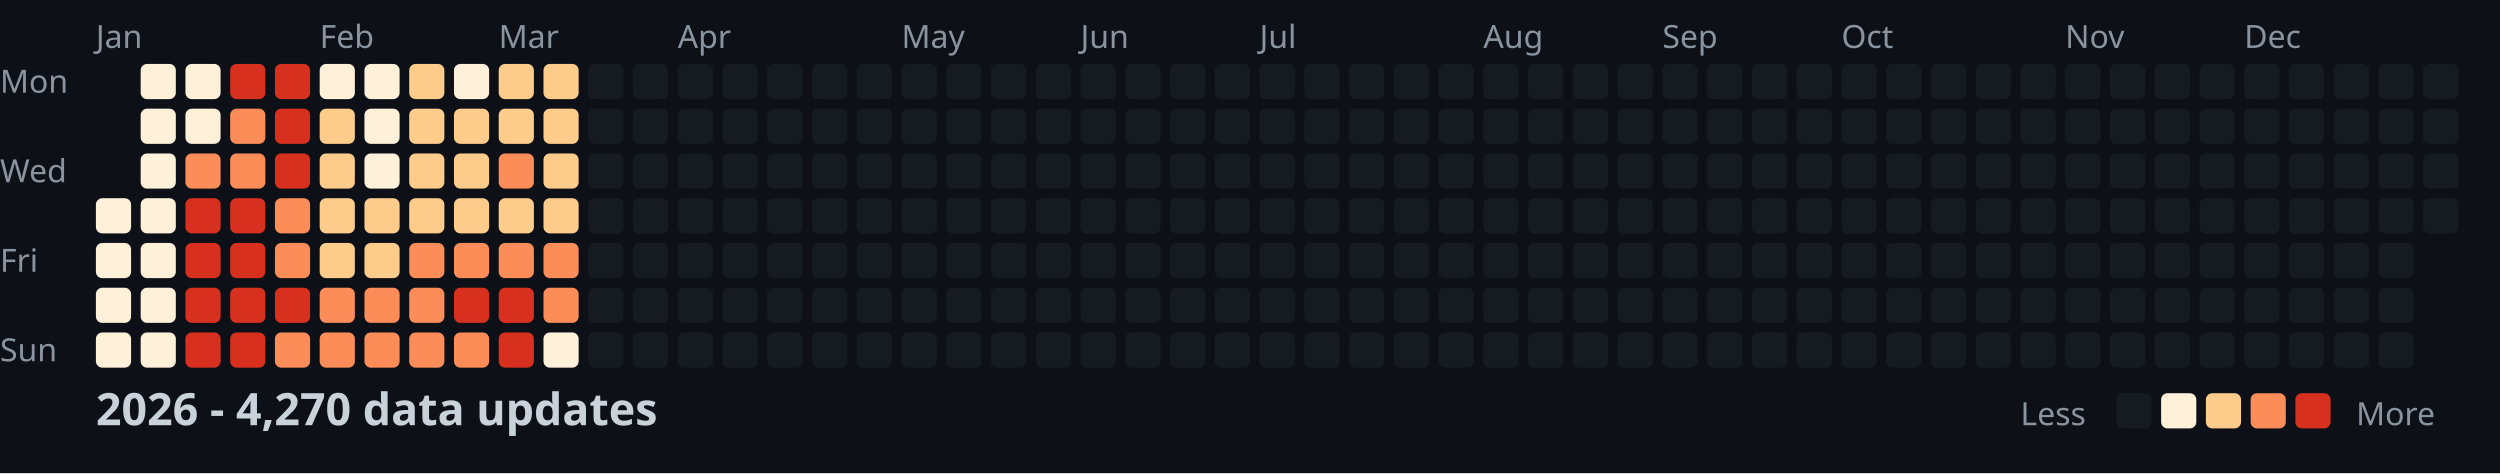
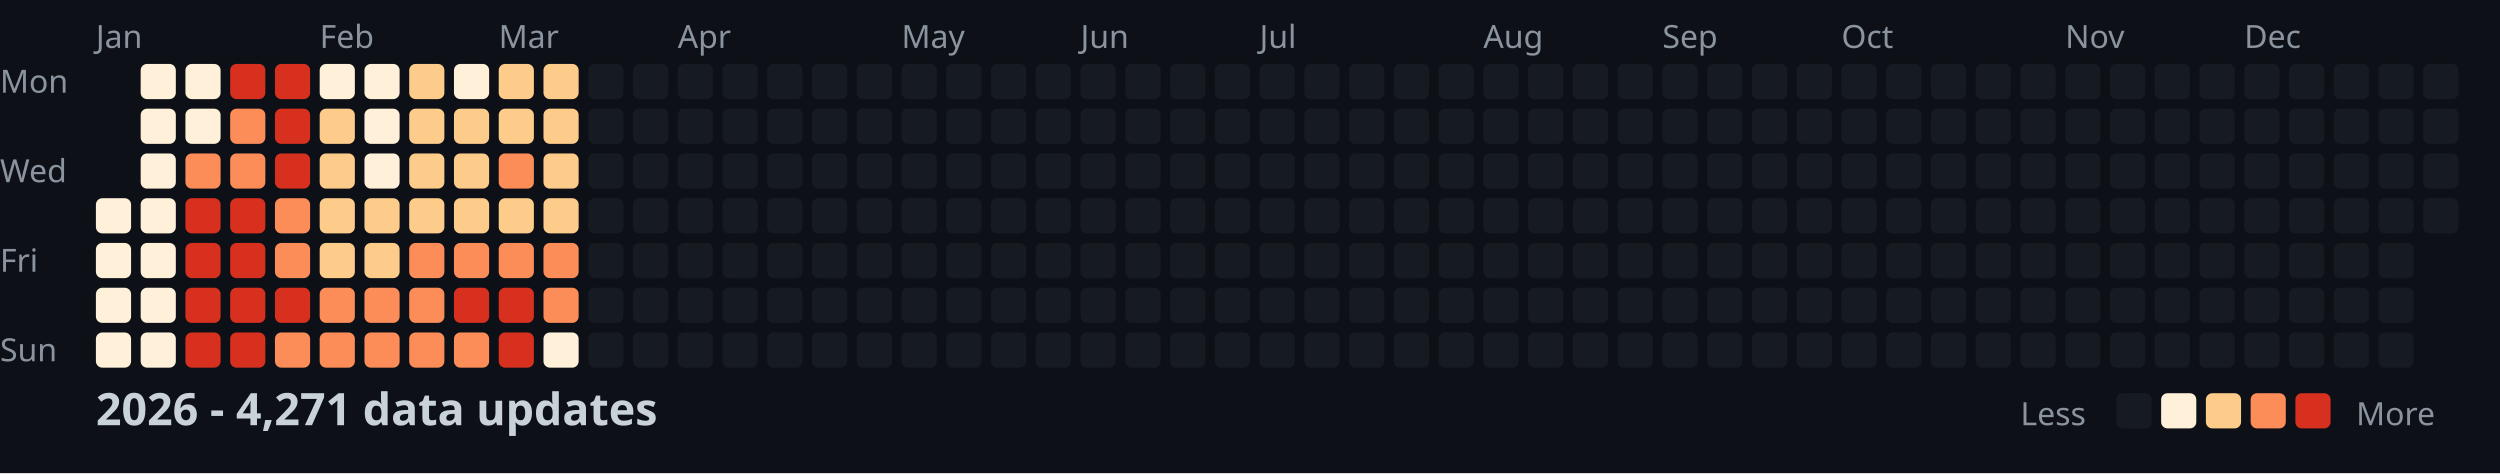
<svg xmlns="http://www.w3.org/2000/svg" width="782" height="148">
  <style>
    .month { font: 10px sans-serif; fill: #8b949e; }
    .day { font: 10px sans-serif; fill: #8b949e; }
    .title { font: bold 14px sans-serif; fill: #c9d1d9; }
    .legend { font: 10px sans-serif; fill: #8b949e; }
  </style>
  <rect width="100%" height="100%" fill="#0d1117" />
  <text x="0" y="29" class="day">Mon</text>
  <text x="0" y="57" class="day">Wed</text>
  <text x="0" y="85" class="day">Fri</text>
  <text x="0" y="113" class="day">Sun</text>
  <text x="30" y="15" class="month">Jan</text>
  <text x="100" y="15" class="month">Feb</text>
  <text x="156" y="15" class="month">Mar</text>
  <text x="212" y="15" class="month">Apr</text>
  <text x="282" y="15" class="month">May</text>
  <text x="338" y="15" class="month">Jun</text>
  <text x="394" y="15" class="month">Jul</text>
  <text x="464" y="15" class="month">Aug</text>
  <text x="520" y="15" class="month">Sep</text>
  <text x="576" y="15" class="month">Oct</text>
  <text x="646" y="15" class="month">Nov</text>
  <text x="702" y="15" class="month">Dec</text>
  <rect x="30" y="62" width="11" height="11" fill="#fef0d9" rx="2" />
  <rect x="30" y="76" width="11" height="11" fill="#fef0d9" rx="2" />
  <rect x="30" y="90" width="11" height="11" fill="#fef0d9" rx="2" />
  <rect x="30" y="104" width="11" height="11" fill="#fef0d9" rx="2" />
  <rect x="44" y="20" width="11" height="11" fill="#fef0d9" rx="2" />
  <rect x="44" y="34" width="11" height="11" fill="#fef0d9" rx="2" />
  <rect x="44" y="48" width="11" height="11" fill="#fef0d9" rx="2" />
  <rect x="44" y="62" width="11" height="11" fill="#fef0d9" rx="2" />
  <rect x="44" y="76" width="11" height="11" fill="#fef0d9" rx="2" />
  <rect x="44" y="90" width="11" height="11" fill="#fef0d9" rx="2" />
  <rect x="44" y="104" width="11" height="11" fill="#fef0d9" rx="2" />
  <rect x="58" y="20" width="11" height="11" fill="#fef0d9" rx="2" />
  <rect x="58" y="34" width="11" height="11" fill="#fef0d9" rx="2" />
  <rect x="58" y="48" width="11" height="11" fill="#fc8d59" rx="2" />
  <rect x="58" y="62" width="11" height="11" fill="#d7301f" rx="2" />
  <rect x="58" y="76" width="11" height="11" fill="#d7301f" rx="2" />
  <rect x="58" y="90" width="11" height="11" fill="#d7301f" rx="2" />
  <rect x="58" y="104" width="11" height="11" fill="#d7301f" rx="2" />
  <rect x="72" y="20" width="11" height="11" fill="#d7301f" rx="2" />
  <rect x="72" y="34" width="11" height="11" fill="#fc8d59" rx="2" />
  <rect x="72" y="48" width="11" height="11" fill="#fc8d59" rx="2" />
  <rect x="72" y="62" width="11" height="11" fill="#d7301f" rx="2" />
  <rect x="72" y="76" width="11" height="11" fill="#d7301f" rx="2" />
  <rect x="72" y="90" width="11" height="11" fill="#d7301f" rx="2" />
  <rect x="72" y="104" width="11" height="11" fill="#d7301f" rx="2" />
  <rect x="86" y="20" width="11" height="11" fill="#d7301f" rx="2" />
  <rect x="86" y="34" width="11" height="11" fill="#d7301f" rx="2" />
  <rect x="86" y="48" width="11" height="11" fill="#d7301f" rx="2" />
  <rect x="86" y="62" width="11" height="11" fill="#fc8d59" rx="2" />
  <rect x="86" y="76" width="11" height="11" fill="#fc8d59" rx="2" />
  <rect x="86" y="90" width="11" height="11" fill="#d7301f" rx="2" />
  <rect x="86" y="104" width="11" height="11" fill="#fc8d59" rx="2" />
  <rect x="100" y="20" width="11" height="11" fill="#fef0d9" rx="2" />
  <rect x="100" y="34" width="11" height="11" fill="#fdcc8a" rx="2" />
  <rect x="100" y="48" width="11" height="11" fill="#fdcc8a" rx="2" />
  <rect x="100" y="62" width="11" height="11" fill="#fdcc8a" rx="2" />
  <rect x="100" y="76" width="11" height="11" fill="#fdcc8a" rx="2" />
  <rect x="100" y="90" width="11" height="11" fill="#fc8d59" rx="2" />
  <rect x="100" y="104" width="11" height="11" fill="#fc8d59" rx="2" />
  <rect x="114" y="20" width="11" height="11" fill="#fef0d9" rx="2" />
  <rect x="114" y="34" width="11" height="11" fill="#fef0d9" rx="2" />
  <rect x="114" y="48" width="11" height="11" fill="#fef0d9" rx="2" />
  <rect x="114" y="62" width="11" height="11" fill="#fdcc8a" rx="2" />
  <rect x="114" y="76" width="11" height="11" fill="#fdcc8a" rx="2" />
  <rect x="114" y="90" width="11" height="11" fill="#fc8d59" rx="2" />
  <rect x="114" y="104" width="11" height="11" fill="#fc8d59" rx="2" />
  <rect x="128" y="20" width="11" height="11" fill="#fdcc8a" rx="2" />
  <rect x="128" y="34" width="11" height="11" fill="#fdcc8a" rx="2" />
  <rect x="128" y="48" width="11" height="11" fill="#fdcc8a" rx="2" />
  <rect x="128" y="62" width="11" height="11" fill="#fdcc8a" rx="2" />
  <rect x="128" y="76" width="11" height="11" fill="#fc8d59" rx="2" />
  <rect x="128" y="90" width="11" height="11" fill="#fc8d59" rx="2" />
  <rect x="128" y="104" width="11" height="11" fill="#fc8d59" rx="2" />
  <rect x="142" y="20" width="11" height="11" fill="#fef0d9" rx="2" />
  <rect x="142" y="34" width="11" height="11" fill="#fdcc8a" rx="2" />
  <rect x="142" y="48" width="11" height="11" fill="#fdcc8a" rx="2" />
  <rect x="142" y="62" width="11" height="11" fill="#fdcc8a" rx="2" />
  <rect x="142" y="76" width="11" height="11" fill="#fc8d59" rx="2" />
  <rect x="142" y="90" width="11" height="11" fill="#d7301f" rx="2" />
  <rect x="142" y="104" width="11" height="11" fill="#fc8d59" rx="2" />
  <rect x="156" y="20" width="11" height="11" fill="#fdcc8a" rx="2" />
  <rect x="156" y="34" width="11" height="11" fill="#fdcc8a" rx="2" />
  <rect x="156" y="48" width="11" height="11" fill="#fc8d59" rx="2" />
  <rect x="156" y="62" width="11" height="11" fill="#fdcc8a" rx="2" />
  <rect x="156" y="76" width="11" height="11" fill="#fc8d59" rx="2" />
  <rect x="156" y="90" width="11" height="11" fill="#d7301f" rx="2" />
  <rect x="156" y="104" width="11" height="11" fill="#d7301f" rx="2" />
  <rect x="170" y="20" width="11" height="11" fill="#fdcc8a" rx="2" />
  <rect x="170" y="34" width="11" height="11" fill="#fdcc8a" rx="2" />
  <rect x="170" y="48" width="11" height="11" fill="#fdcc8a" rx="2" />
  <rect x="170" y="62" width="11" height="11" fill="#fdcc8a" rx="2" />
  <rect x="170" y="76" width="11" height="11" fill="#fc8d59" rx="2" />
  <rect x="170" y="90" width="11" height="11" fill="#fc8d59" rx="2" />
  <rect x="170" y="104" width="11" height="11" fill="#fef0d9" rx="2" />
  <rect x="184" y="20" width="11" height="11" fill="#161b22" rx="2" />
  <rect x="184" y="34" width="11" height="11" fill="#161b22" rx="2" />
  <rect x="184" y="48" width="11" height="11" fill="#161b22" rx="2" />
  <rect x="184" y="62" width="11" height="11" fill="#161b22" rx="2" />
  <rect x="184" y="76" width="11" height="11" fill="#161b22" rx="2" />
  <rect x="184" y="90" width="11" height="11" fill="#161b22" rx="2" />
  <rect x="184" y="104" width="11" height="11" fill="#161b22" rx="2" />
  <rect x="198" y="20" width="11" height="11" fill="#161b22" rx="2" />
  <rect x="198" y="34" width="11" height="11" fill="#161b22" rx="2" />
  <rect x="198" y="48" width="11" height="11" fill="#161b22" rx="2" />
  <rect x="198" y="62" width="11" height="11" fill="#161b22" rx="2" />
  <rect x="198" y="76" width="11" height="11" fill="#161b22" rx="2" />
  <rect x="198" y="90" width="11" height="11" fill="#161b22" rx="2" />
  <rect x="198" y="104" width="11" height="11" fill="#161b22" rx="2" />
  <rect x="212" y="20" width="11" height="11" fill="#161b22" rx="2" />
  <rect x="212" y="34" width="11" height="11" fill="#161b22" rx="2" />
  <rect x="212" y="48" width="11" height="11" fill="#161b22" rx="2" />
  <rect x="212" y="62" width="11" height="11" fill="#161b22" rx="2" />
  <rect x="212" y="76" width="11" height="11" fill="#161b22" rx="2" />
  <rect x="212" y="90" width="11" height="11" fill="#161b22" rx="2" />
  <rect x="212" y="104" width="11" height="11" fill="#161b22" rx="2" />
  <rect x="226" y="20" width="11" height="11" fill="#161b22" rx="2" />
  <rect x="226" y="34" width="11" height="11" fill="#161b22" rx="2" />
  <rect x="226" y="48" width="11" height="11" fill="#161b22" rx="2" />
  <rect x="226" y="62" width="11" height="11" fill="#161b22" rx="2" />
  <rect x="226" y="76" width="11" height="11" fill="#161b22" rx="2" />
  <rect x="226" y="90" width="11" height="11" fill="#161b22" rx="2" />
  <rect x="226" y="104" width="11" height="11" fill="#161b22" rx="2" />
  <rect x="240" y="20" width="11" height="11" fill="#161b22" rx="2" />
  <rect x="240" y="34" width="11" height="11" fill="#161b22" rx="2" />
  <rect x="240" y="48" width="11" height="11" fill="#161b22" rx="2" />
  <rect x="240" y="62" width="11" height="11" fill="#161b22" rx="2" />
  <rect x="240" y="76" width="11" height="11" fill="#161b22" rx="2" />
  <rect x="240" y="90" width="11" height="11" fill="#161b22" rx="2" />
  <rect x="240" y="104" width="11" height="11" fill="#161b22" rx="2" />
  <rect x="254" y="20" width="11" height="11" fill="#161b22" rx="2" />
  <rect x="254" y="34" width="11" height="11" fill="#161b22" rx="2" />
  <rect x="254" y="48" width="11" height="11" fill="#161b22" rx="2" />
  <rect x="254" y="62" width="11" height="11" fill="#161b22" rx="2" />
  <rect x="254" y="76" width="11" height="11" fill="#161b22" rx="2" />
  <rect x="254" y="90" width="11" height="11" fill="#161b22" rx="2" />
  <rect x="254" y="104" width="11" height="11" fill="#161b22" rx="2" />
  <rect x="268" y="20" width="11" height="11" fill="#161b22" rx="2" />
  <rect x="268" y="34" width="11" height="11" fill="#161b22" rx="2" />
  <rect x="268" y="48" width="11" height="11" fill="#161b22" rx="2" />
  <rect x="268" y="62" width="11" height="11" fill="#161b22" rx="2" />
  <rect x="268" y="76" width="11" height="11" fill="#161b22" rx="2" />
  <rect x="268" y="90" width="11" height="11" fill="#161b22" rx="2" />
  <rect x="268" y="104" width="11" height="11" fill="#161b22" rx="2" />
  <rect x="282" y="20" width="11" height="11" fill="#161b22" rx="2" />
  <rect x="282" y="34" width="11" height="11" fill="#161b22" rx="2" />
  <rect x="282" y="48" width="11" height="11" fill="#161b22" rx="2" />
  <rect x="282" y="62" width="11" height="11" fill="#161b22" rx="2" />
  <rect x="282" y="76" width="11" height="11" fill="#161b22" rx="2" />
  <rect x="282" y="90" width="11" height="11" fill="#161b22" rx="2" />
  <rect x="282" y="104" width="11" height="11" fill="#161b22" rx="2" />
  <rect x="296" y="20" width="11" height="11" fill="#161b22" rx="2" />
  <rect x="296" y="34" width="11" height="11" fill="#161b22" rx="2" />
  <rect x="296" y="48" width="11" height="11" fill="#161b22" rx="2" />
  <rect x="296" y="62" width="11" height="11" fill="#161b22" rx="2" />
  <rect x="296" y="76" width="11" height="11" fill="#161b22" rx="2" />
  <rect x="296" y="90" width="11" height="11" fill="#161b22" rx="2" />
  <rect x="296" y="104" width="11" height="11" fill="#161b22" rx="2" />
  <rect x="310" y="20" width="11" height="11" fill="#161b22" rx="2" />
  <rect x="310" y="34" width="11" height="11" fill="#161b22" rx="2" />
  <rect x="310" y="48" width="11" height="11" fill="#161b22" rx="2" />
  <rect x="310" y="62" width="11" height="11" fill="#161b22" rx="2" />
  <rect x="310" y="76" width="11" height="11" fill="#161b22" rx="2" />
  <rect x="310" y="90" width="11" height="11" fill="#161b22" rx="2" />
  <rect x="310" y="104" width="11" height="11" fill="#161b22" rx="2" />
  <rect x="324" y="20" width="11" height="11" fill="#161b22" rx="2" />
  <rect x="324" y="34" width="11" height="11" fill="#161b22" rx="2" />
  <rect x="324" y="48" width="11" height="11" fill="#161b22" rx="2" />
  <rect x="324" y="62" width="11" height="11" fill="#161b22" rx="2" />
  <rect x="324" y="76" width="11" height="11" fill="#161b22" rx="2" />
  <rect x="324" y="90" width="11" height="11" fill="#161b22" rx="2" />
  <rect x="324" y="104" width="11" height="11" fill="#161b22" rx="2" />
  <rect x="338" y="20" width="11" height="11" fill="#161b22" rx="2" />
  <rect x="338" y="34" width="11" height="11" fill="#161b22" rx="2" />
  <rect x="338" y="48" width="11" height="11" fill="#161b22" rx="2" />
  <rect x="338" y="62" width="11" height="11" fill="#161b22" rx="2" />
  <rect x="338" y="76" width="11" height="11" fill="#161b22" rx="2" />
  <rect x="338" y="90" width="11" height="11" fill="#161b22" rx="2" />
  <rect x="338" y="104" width="11" height="11" fill="#161b22" rx="2" />
  <rect x="352" y="20" width="11" height="11" fill="#161b22" rx="2" />
  <rect x="352" y="34" width="11" height="11" fill="#161b22" rx="2" />
  <rect x="352" y="48" width="11" height="11" fill="#161b22" rx="2" />
  <rect x="352" y="62" width="11" height="11" fill="#161b22" rx="2" />
  <rect x="352" y="76" width="11" height="11" fill="#161b22" rx="2" />
  <rect x="352" y="90" width="11" height="11" fill="#161b22" rx="2" />
  <rect x="352" y="104" width="11" height="11" fill="#161b22" rx="2" />
  <rect x="366" y="20" width="11" height="11" fill="#161b22" rx="2" />
  <rect x="366" y="34" width="11" height="11" fill="#161b22" rx="2" />
  <rect x="366" y="48" width="11" height="11" fill="#161b22" rx="2" />
  <rect x="366" y="62" width="11" height="11" fill="#161b22" rx="2" />
  <rect x="366" y="76" width="11" height="11" fill="#161b22" rx="2" />
  <rect x="366" y="90" width="11" height="11" fill="#161b22" rx="2" />
  <rect x="366" y="104" width="11" height="11" fill="#161b22" rx="2" />
  <rect x="380" y="20" width="11" height="11" fill="#161b22" rx="2" />
  <rect x="380" y="34" width="11" height="11" fill="#161b22" rx="2" />
  <rect x="380" y="48" width="11" height="11" fill="#161b22" rx="2" />
  <rect x="380" y="62" width="11" height="11" fill="#161b22" rx="2" />
  <rect x="380" y="76" width="11" height="11" fill="#161b22" rx="2" />
  <rect x="380" y="90" width="11" height="11" fill="#161b22" rx="2" />
  <rect x="380" y="104" width="11" height="11" fill="#161b22" rx="2" />
  <rect x="394" y="20" width="11" height="11" fill="#161b22" rx="2" />
  <rect x="394" y="34" width="11" height="11" fill="#161b22" rx="2" />
  <rect x="394" y="48" width="11" height="11" fill="#161b22" rx="2" />
  <rect x="394" y="62" width="11" height="11" fill="#161b22" rx="2" />
  <rect x="394" y="76" width="11" height="11" fill="#161b22" rx="2" />
  <rect x="394" y="90" width="11" height="11" fill="#161b22" rx="2" />
  <rect x="394" y="104" width="11" height="11" fill="#161b22" rx="2" />
  <rect x="408" y="20" width="11" height="11" fill="#161b22" rx="2" />
  <rect x="408" y="34" width="11" height="11" fill="#161b22" rx="2" />
  <rect x="408" y="48" width="11" height="11" fill="#161b22" rx="2" />
  <rect x="408" y="62" width="11" height="11" fill="#161b22" rx="2" />
  <rect x="408" y="76" width="11" height="11" fill="#161b22" rx="2" />
  <rect x="408" y="90" width="11" height="11" fill="#161b22" rx="2" />
  <rect x="408" y="104" width="11" height="11" fill="#161b22" rx="2" />
  <rect x="422" y="20" width="11" height="11" fill="#161b22" rx="2" />
  <rect x="422" y="34" width="11" height="11" fill="#161b22" rx="2" />
  <rect x="422" y="48" width="11" height="11" fill="#161b22" rx="2" />
  <rect x="422" y="62" width="11" height="11" fill="#161b22" rx="2" />
  <rect x="422" y="76" width="11" height="11" fill="#161b22" rx="2" />
  <rect x="422" y="90" width="11" height="11" fill="#161b22" rx="2" />
  <rect x="422" y="104" width="11" height="11" fill="#161b22" rx="2" />
  <rect x="436" y="20" width="11" height="11" fill="#161b22" rx="2" />
  <rect x="436" y="34" width="11" height="11" fill="#161b22" rx="2" />
  <rect x="436" y="48" width="11" height="11" fill="#161b22" rx="2" />
  <rect x="436" y="62" width="11" height="11" fill="#161b22" rx="2" />
  <rect x="436" y="76" width="11" height="11" fill="#161b22" rx="2" />
  <rect x="436" y="90" width="11" height="11" fill="#161b22" rx="2" />
  <rect x="436" y="104" width="11" height="11" fill="#161b22" rx="2" />
  <rect x="450" y="20" width="11" height="11" fill="#161b22" rx="2" />
  <rect x="450" y="34" width="11" height="11" fill="#161b22" rx="2" />
  <rect x="450" y="48" width="11" height="11" fill="#161b22" rx="2" />
  <rect x="450" y="62" width="11" height="11" fill="#161b22" rx="2" />
  <rect x="450" y="76" width="11" height="11" fill="#161b22" rx="2" />
  <rect x="450" y="90" width="11" height="11" fill="#161b22" rx="2" />
  <rect x="450" y="104" width="11" height="11" fill="#161b22" rx="2" />
  <rect x="464" y="20" width="11" height="11" fill="#161b22" rx="2" />
  <rect x="464" y="34" width="11" height="11" fill="#161b22" rx="2" />
  <rect x="464" y="48" width="11" height="11" fill="#161b22" rx="2" />
  <rect x="464" y="62" width="11" height="11" fill="#161b22" rx="2" />
  <rect x="464" y="76" width="11" height="11" fill="#161b22" rx="2" />
  <rect x="464" y="90" width="11" height="11" fill="#161b22" rx="2" />
  <rect x="464" y="104" width="11" height="11" fill="#161b22" rx="2" />
  <rect x="478" y="20" width="11" height="11" fill="#161b22" rx="2" />
  <rect x="478" y="34" width="11" height="11" fill="#161b22" rx="2" />
  <rect x="478" y="48" width="11" height="11" fill="#161b22" rx="2" />
  <rect x="478" y="62" width="11" height="11" fill="#161b22" rx="2" />
  <rect x="478" y="76" width="11" height="11" fill="#161b22" rx="2" />
  <rect x="478" y="90" width="11" height="11" fill="#161b22" rx="2" />
  <rect x="478" y="104" width="11" height="11" fill="#161b22" rx="2" />
  <rect x="492" y="20" width="11" height="11" fill="#161b22" rx="2" />
  <rect x="492" y="34" width="11" height="11" fill="#161b22" rx="2" />
  <rect x="492" y="48" width="11" height="11" fill="#161b22" rx="2" />
  <rect x="492" y="62" width="11" height="11" fill="#161b22" rx="2" />
  <rect x="492" y="76" width="11" height="11" fill="#161b22" rx="2" />
  <rect x="492" y="90" width="11" height="11" fill="#161b22" rx="2" />
  <rect x="492" y="104" width="11" height="11" fill="#161b22" rx="2" />
  <rect x="506" y="20" width="11" height="11" fill="#161b22" rx="2" />
  <rect x="506" y="34" width="11" height="11" fill="#161b22" rx="2" />
  <rect x="506" y="48" width="11" height="11" fill="#161b22" rx="2" />
  <rect x="506" y="62" width="11" height="11" fill="#161b22" rx="2" />
  <rect x="506" y="76" width="11" height="11" fill="#161b22" rx="2" />
  <rect x="506" y="90" width="11" height="11" fill="#161b22" rx="2" />
  <rect x="506" y="104" width="11" height="11" fill="#161b22" rx="2" />
  <rect x="520" y="20" width="11" height="11" fill="#161b22" rx="2" />
  <rect x="520" y="34" width="11" height="11" fill="#161b22" rx="2" />
  <rect x="520" y="48" width="11" height="11" fill="#161b22" rx="2" />
  <rect x="520" y="62" width="11" height="11" fill="#161b22" rx="2" />
  <rect x="520" y="76" width="11" height="11" fill="#161b22" rx="2" />
  <rect x="520" y="90" width="11" height="11" fill="#161b22" rx="2" />
  <rect x="520" y="104" width="11" height="11" fill="#161b22" rx="2" />
  <rect x="534" y="20" width="11" height="11" fill="#161b22" rx="2" />
  <rect x="534" y="34" width="11" height="11" fill="#161b22" rx="2" />
  <rect x="534" y="48" width="11" height="11" fill="#161b22" rx="2" />
  <rect x="534" y="62" width="11" height="11" fill="#161b22" rx="2" />
  <rect x="534" y="76" width="11" height="11" fill="#161b22" rx="2" />
  <rect x="534" y="90" width="11" height="11" fill="#161b22" rx="2" />
  <rect x="534" y="104" width="11" height="11" fill="#161b22" rx="2" />
  <rect x="548" y="20" width="11" height="11" fill="#161b22" rx="2" />
  <rect x="548" y="34" width="11" height="11" fill="#161b22" rx="2" />
  <rect x="548" y="48" width="11" height="11" fill="#161b22" rx="2" />
  <rect x="548" y="62" width="11" height="11" fill="#161b22" rx="2" />
  <rect x="548" y="76" width="11" height="11" fill="#161b22" rx="2" />
  <rect x="548" y="90" width="11" height="11" fill="#161b22" rx="2" />
  <rect x="548" y="104" width="11" height="11" fill="#161b22" rx="2" />
  <rect x="562" y="20" width="11" height="11" fill="#161b22" rx="2" />
  <rect x="562" y="34" width="11" height="11" fill="#161b22" rx="2" />
  <rect x="562" y="48" width="11" height="11" fill="#161b22" rx="2" />
  <rect x="562" y="62" width="11" height="11" fill="#161b22" rx="2" />
  <rect x="562" y="76" width="11" height="11" fill="#161b22" rx="2" />
  <rect x="562" y="90" width="11" height="11" fill="#161b22" rx="2" />
  <rect x="562" y="104" width="11" height="11" fill="#161b22" rx="2" />
  <rect x="576" y="20" width="11" height="11" fill="#161b22" rx="2" />
  <rect x="576" y="34" width="11" height="11" fill="#161b22" rx="2" />
  <rect x="576" y="48" width="11" height="11" fill="#161b22" rx="2" />
  <rect x="576" y="62" width="11" height="11" fill="#161b22" rx="2" />
  <rect x="576" y="76" width="11" height="11" fill="#161b22" rx="2" />
  <rect x="576" y="90" width="11" height="11" fill="#161b22" rx="2" />
  <rect x="576" y="104" width="11" height="11" fill="#161b22" rx="2" />
  <rect x="590" y="20" width="11" height="11" fill="#161b22" rx="2" />
  <rect x="590" y="34" width="11" height="11" fill="#161b22" rx="2" />
  <rect x="590" y="48" width="11" height="11" fill="#161b22" rx="2" />
  <rect x="590" y="62" width="11" height="11" fill="#161b22" rx="2" />
  <rect x="590" y="76" width="11" height="11" fill="#161b22" rx="2" />
  <rect x="590" y="90" width="11" height="11" fill="#161b22" rx="2" />
  <rect x="590" y="104" width="11" height="11" fill="#161b22" rx="2" />
  <rect x="604" y="20" width="11" height="11" fill="#161b22" rx="2" />
  <rect x="604" y="34" width="11" height="11" fill="#161b22" rx="2" />
  <rect x="604" y="48" width="11" height="11" fill="#161b22" rx="2" />
  <rect x="604" y="62" width="11" height="11" fill="#161b22" rx="2" />
  <rect x="604" y="76" width="11" height="11" fill="#161b22" rx="2" />
  <rect x="604" y="90" width="11" height="11" fill="#161b22" rx="2" />
  <rect x="604" y="104" width="11" height="11" fill="#161b22" rx="2" />
  <rect x="618" y="20" width="11" height="11" fill="#161b22" rx="2" />
  <rect x="618" y="34" width="11" height="11" fill="#161b22" rx="2" />
  <rect x="618" y="48" width="11" height="11" fill="#161b22" rx="2" />
  <rect x="618" y="62" width="11" height="11" fill="#161b22" rx="2" />
  <rect x="618" y="76" width="11" height="11" fill="#161b22" rx="2" />
  <rect x="618" y="90" width="11" height="11" fill="#161b22" rx="2" />
  <rect x="618" y="104" width="11" height="11" fill="#161b22" rx="2" />
  <rect x="632" y="20" width="11" height="11" fill="#161b22" rx="2" />
  <rect x="632" y="34" width="11" height="11" fill="#161b22" rx="2" />
  <rect x="632" y="48" width="11" height="11" fill="#161b22" rx="2" />
  <rect x="632" y="62" width="11" height="11" fill="#161b22" rx="2" />
  <rect x="632" y="76" width="11" height="11" fill="#161b22" rx="2" />
  <rect x="632" y="90" width="11" height="11" fill="#161b22" rx="2" />
  <rect x="632" y="104" width="11" height="11" fill="#161b22" rx="2" />
  <rect x="646" y="20" width="11" height="11" fill="#161b22" rx="2" />
  <rect x="646" y="34" width="11" height="11" fill="#161b22" rx="2" />
  <rect x="646" y="48" width="11" height="11" fill="#161b22" rx="2" />
  <rect x="646" y="62" width="11" height="11" fill="#161b22" rx="2" />
  <rect x="646" y="76" width="11" height="11" fill="#161b22" rx="2" />
  <rect x="646" y="90" width="11" height="11" fill="#161b22" rx="2" />
  <rect x="646" y="104" width="11" height="11" fill="#161b22" rx="2" />
  <rect x="660" y="20" width="11" height="11" fill="#161b22" rx="2" />
  <rect x="660" y="34" width="11" height="11" fill="#161b22" rx="2" />
  <rect x="660" y="48" width="11" height="11" fill="#161b22" rx="2" />
  <rect x="660" y="62" width="11" height="11" fill="#161b22" rx="2" />
  <rect x="660" y="76" width="11" height="11" fill="#161b22" rx="2" />
  <rect x="660" y="90" width="11" height="11" fill="#161b22" rx="2" />
  <rect x="660" y="104" width="11" height="11" fill="#161b22" rx="2" />
  <rect x="674" y="20" width="11" height="11" fill="#161b22" rx="2" />
  <rect x="674" y="34" width="11" height="11" fill="#161b22" rx="2" />
  <rect x="674" y="48" width="11" height="11" fill="#161b22" rx="2" />
  <rect x="674" y="62" width="11" height="11" fill="#161b22" rx="2" />
  <rect x="674" y="76" width="11" height="11" fill="#161b22" rx="2" />
  <rect x="674" y="90" width="11" height="11" fill="#161b22" rx="2" />
  <rect x="674" y="104" width="11" height="11" fill="#161b22" rx="2" />
  <rect x="688" y="20" width="11" height="11" fill="#161b22" rx="2" />
  <rect x="688" y="34" width="11" height="11" fill="#161b22" rx="2" />
  <rect x="688" y="48" width="11" height="11" fill="#161b22" rx="2" />
  <rect x="688" y="62" width="11" height="11" fill="#161b22" rx="2" />
  <rect x="688" y="76" width="11" height="11" fill="#161b22" rx="2" />
  <rect x="688" y="90" width="11" height="11" fill="#161b22" rx="2" />
  <rect x="688" y="104" width="11" height="11" fill="#161b22" rx="2" />
  <rect x="702" y="20" width="11" height="11" fill="#161b22" rx="2" />
  <rect x="702" y="34" width="11" height="11" fill="#161b22" rx="2" />
  <rect x="702" y="48" width="11" height="11" fill="#161b22" rx="2" />
  <rect x="702" y="62" width="11" height="11" fill="#161b22" rx="2" />
  <rect x="702" y="76" width="11" height="11" fill="#161b22" rx="2" />
  <rect x="702" y="90" width="11" height="11" fill="#161b22" rx="2" />
  <rect x="702" y="104" width="11" height="11" fill="#161b22" rx="2" />
  <rect x="716" y="20" width="11" height="11" fill="#161b22" rx="2" />
  <rect x="716" y="34" width="11" height="11" fill="#161b22" rx="2" />
  <rect x="716" y="48" width="11" height="11" fill="#161b22" rx="2" />
  <rect x="716" y="62" width="11" height="11" fill="#161b22" rx="2" />
  <rect x="716" y="76" width="11" height="11" fill="#161b22" rx="2" />
  <rect x="716" y="90" width="11" height="11" fill="#161b22" rx="2" />
  <rect x="716" y="104" width="11" height="11" fill="#161b22" rx="2" />
  <rect x="730" y="20" width="11" height="11" fill="#161b22" rx="2" />
  <rect x="730" y="34" width="11" height="11" fill="#161b22" rx="2" />
  <rect x="730" y="48" width="11" height="11" fill="#161b22" rx="2" />
  <rect x="730" y="62" width="11" height="11" fill="#161b22" rx="2" />
  <rect x="730" y="76" width="11" height="11" fill="#161b22" rx="2" />
  <rect x="730" y="90" width="11" height="11" fill="#161b22" rx="2" />
  <rect x="730" y="104" width="11" height="11" fill="#161b22" rx="2" />
  <rect x="744" y="20" width="11" height="11" fill="#161b22" rx="2" />
  <rect x="744" y="34" width="11" height="11" fill="#161b22" rx="2" />
  <rect x="744" y="48" width="11" height="11" fill="#161b22" rx="2" />
  <rect x="744" y="62" width="11" height="11" fill="#161b22" rx="2" />
  <rect x="744" y="76" width="11" height="11" fill="#161b22" rx="2" />
  <rect x="744" y="90" width="11" height="11" fill="#161b22" rx="2" />
  <rect x="744" y="104" width="11" height="11" fill="#161b22" rx="2" />
  <rect x="758" y="20" width="11" height="11" fill="#161b22" rx="2" />
  <rect x="758" y="34" width="11" height="11" fill="#161b22" rx="2" />
  <rect x="758" y="48" width="11" height="11" fill="#161b22" rx="2" />
  <rect x="758" y="62" width="11" height="11" fill="#161b22" rx="2" />
-   <text x="30" y="133" class="title">2026 - 4,270 data updates</text>
+   <text x="30" y="133" class="title">2026 - 4,271 data updates</text>
  <text x="632" y="133" class="legend">Less</text>
  <rect x="662" y="123" width="11" height="11" fill="#161b22" rx="2" />
  <rect x="676" y="123" width="11" height="11" fill="#fef0d9" rx="2" />
  <rect x="690" y="123" width="11" height="11" fill="#fdcc8a" rx="2" />
  <rect x="704" y="123" width="11" height="11" fill="#fc8d59" rx="2" />
  <rect x="718" y="123" width="11" height="11" fill="#d7301f" rx="2" />
  <text x="737" y="133" class="legend">More</text>
</svg>
